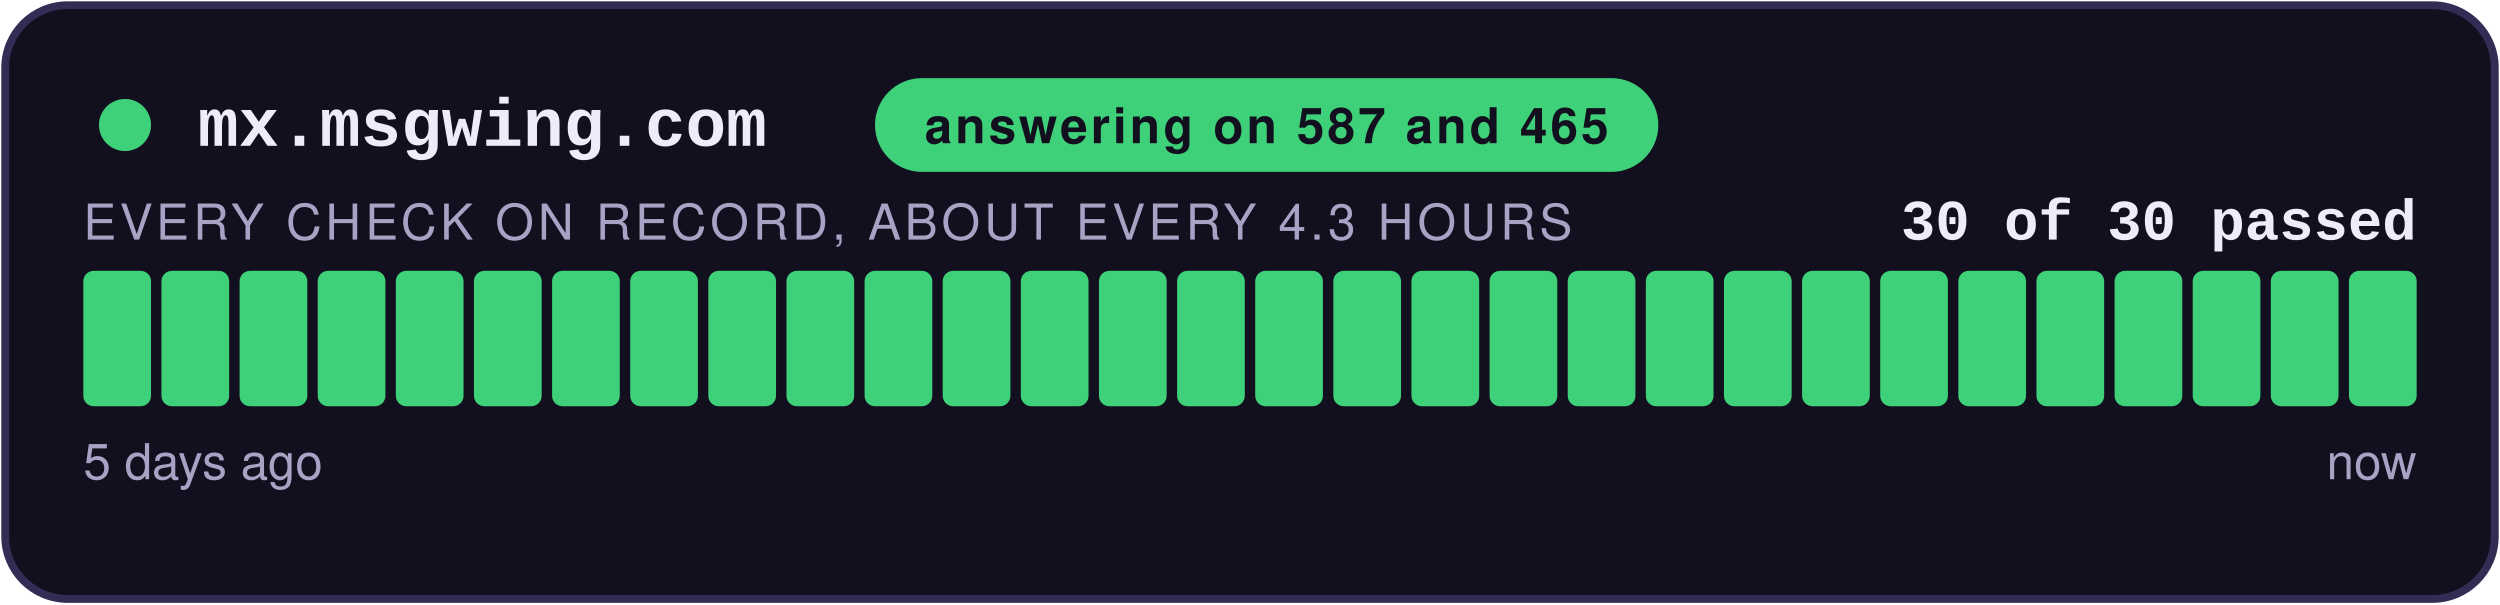
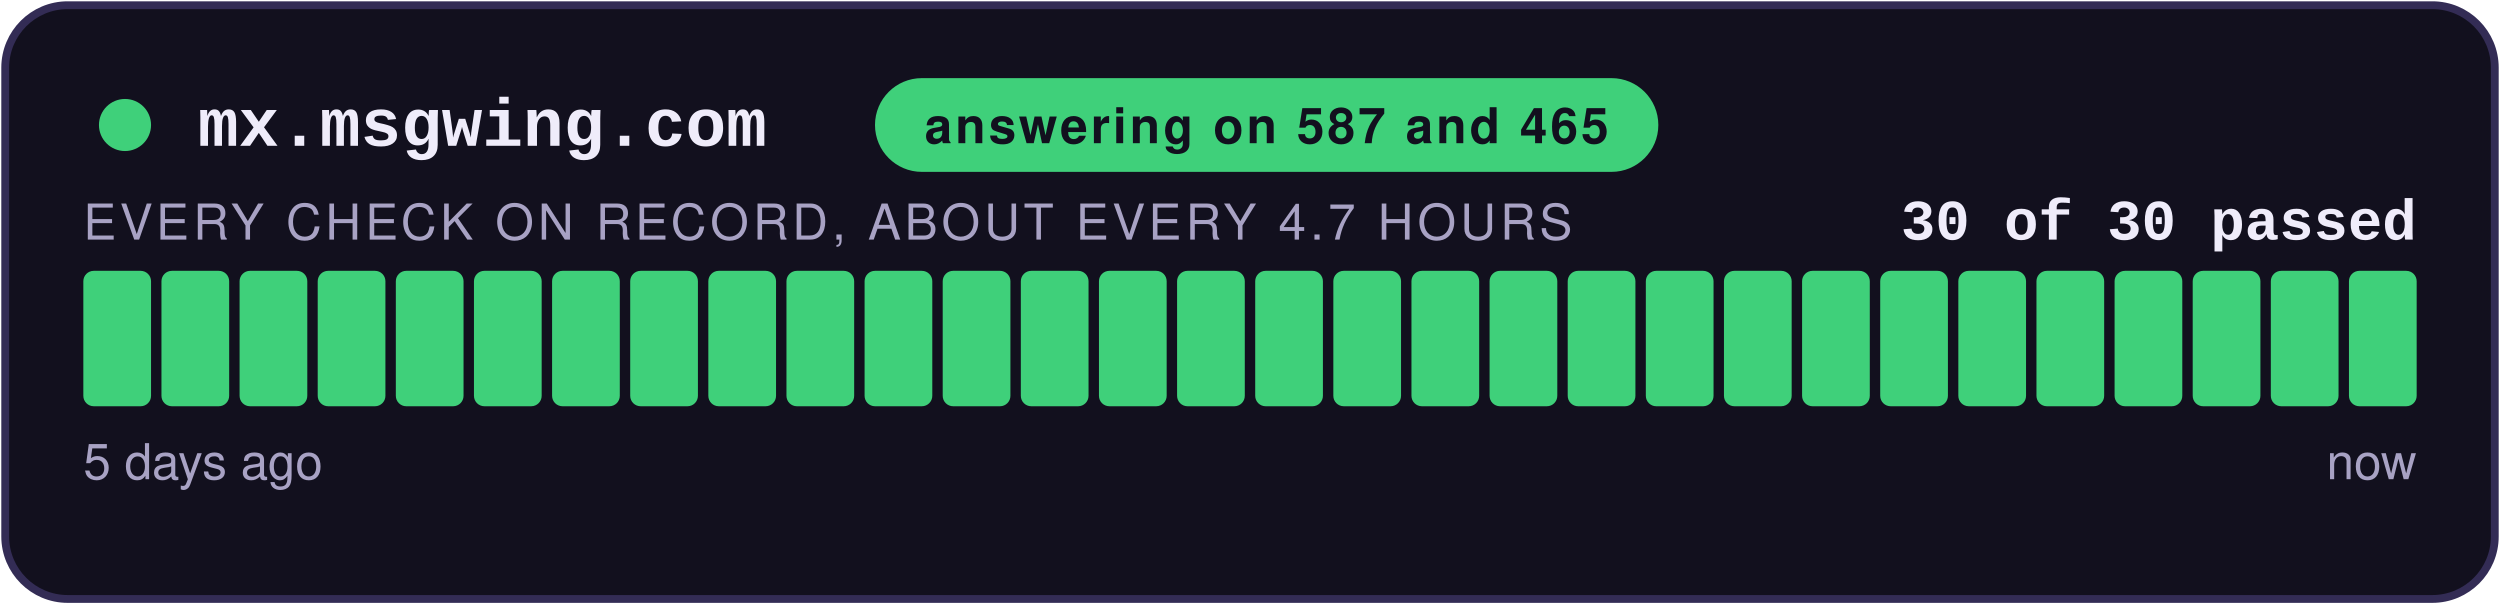
<svg xmlns="http://www.w3.org/2000/svg" width="480" height="116" viewBox="0 0 480 116" role="img" aria-label="answering on 587 and 465: 30 of 30 checks passed">
  <style>
    .teraz { animation: zu-puls 2.4s ease-in-out infinite; }
    @keyframes zu-puls { 0%, 100% { opacity: 1; } 50% { opacity: .45; } }
    @media (prefers-reduced-motion: reduce) { .teraz { animation: none; } }
  </style>
  <rect x="1" y="1" width="478" height="114" rx="12" fill="#12101E" stroke="#332C55" stroke-width="1.5" />
  <circle cx="24" cy="24" r="5" fill="#3FD07A" />
  <text x="38" y="28" font-family="Courier New,monospace" font-size="13" font-weight="700" fill="#EFECFA">mx.msgwing.com</text>
  <rect x="168" y="15" width="150.4" height="18" rx="9" fill="#3FD07A" />
  <text x="243.2" y="27.5" text-anchor="middle" font-family="-apple-system,Segoe UI,Helvetica,Arial,sans-serif" font-size="9.5" font-weight="700" fill="#12101E" letter-spacing="0.6">answering on 587 and 465</text>
  <text x="464" y="46" text-anchor="end" font-family="Courier New,monospace" font-size="11" font-weight="700" fill="#EFECFA">30 of 30 passed</text>
-   <text x="16" y="46" font-family="-apple-system,Segoe UI,Helvetica,Arial,sans-serif" font-size="9.5" fill="#A8A2C4" letter-spacing="0.8">EVERY CHECK ON RECORD, ABOUT EVERY 4.3 HOURS</text>
+   <text x="16" y="46" font-family="-apple-system,Segoe UI,Helvetica,Arial,sans-serif" font-size="9.5" fill="#A8A2C4" letter-spacing="0.8">EVERY CHECK ON RECORD, ABOUT EVERY 4.7 HOURS</text>
  <rect x="16.00" y="52" width="13.00" height="26" rx="2" fill="#3FD07A" />
  <rect x="31.00" y="52" width="13.00" height="26" rx="2" fill="#3FD07A" />
  <rect x="46.00" y="52" width="13.00" height="26" rx="2" fill="#3FD07A" />
  <rect x="61.00" y="52" width="13.00" height="26" rx="2" fill="#3FD07A" />
  <rect x="76.00" y="52" width="13.00" height="26" rx="2" fill="#3FD07A" />
  <rect x="91.00" y="52" width="13.00" height="26" rx="2" fill="#3FD07A" />
  <rect x="106.00" y="52" width="13.00" height="26" rx="2" fill="#3FD07A" />
  <rect x="121.00" y="52" width="13.00" height="26" rx="2" fill="#3FD07A" />
  <rect x="136.00" y="52" width="13.00" height="26" rx="2" fill="#3FD07A" />
  <rect x="151.00" y="52" width="13.00" height="26" rx="2" fill="#3FD07A" />
  <rect x="166.00" y="52" width="13.00" height="26" rx="2" fill="#3FD07A" />
  <rect x="181.00" y="52" width="13.00" height="26" rx="2" fill="#3FD07A" />
  <rect x="196.00" y="52" width="13.00" height="26" rx="2" fill="#3FD07A" />
  <rect x="211.00" y="52" width="13.00" height="26" rx="2" fill="#3FD07A" />
  <rect x="226.00" y="52" width="13.00" height="26" rx="2" fill="#3FD07A" />
  <rect x="241.00" y="52" width="13.00" height="26" rx="2" fill="#3FD07A" />
  <rect x="256.00" y="52" width="13.00" height="26" rx="2" fill="#3FD07A" />
  <rect x="271.00" y="52" width="13.00" height="26" rx="2" fill="#3FD07A" />
  <rect x="286.00" y="52" width="13.00" height="26" rx="2" fill="#3FD07A" />
  <rect x="301.00" y="52" width="13.00" height="26" rx="2" fill="#3FD07A" />
  <rect x="316.00" y="52" width="13.00" height="26" rx="2" fill="#3FD07A" />
  <rect x="331.00" y="52" width="13.00" height="26" rx="2" fill="#3FD07A" />
  <rect x="346.00" y="52" width="13.00" height="26" rx="2" fill="#3FD07A" />
  <rect x="361.00" y="52" width="13.00" height="26" rx="2" fill="#3FD07A" />
  <rect x="376.00" y="52" width="13.00" height="26" rx="2" fill="#3FD07A" />
  <rect x="391.00" y="52" width="13.00" height="26" rx="2" fill="#3FD07A" />
  <rect x="406.00" y="52" width="13.00" height="26" rx="2" fill="#3FD07A" />
  <rect x="421.00" y="52" width="13.00" height="26" rx="2" fill="#3FD07A" />
  <rect x="436.00" y="52" width="13.00" height="26" rx="2" fill="#3FD07A" />
  <rect x="451.00" y="52" width="13.00" height="26" rx="2" fill="#3FD07A" class="teraz" />
  <text x="16" y="92" font-family="-apple-system,Segoe UI,Helvetica,Arial,sans-serif" font-size="9.5" fill="#A8A2C4">5 days ago</text>
  <text x="464" y="92" text-anchor="end" font-family="-apple-system,Segoe UI,Helvetica,Arial,sans-serif" font-size="9.5" fill="#A8A2C4">now</text>
</svg>
